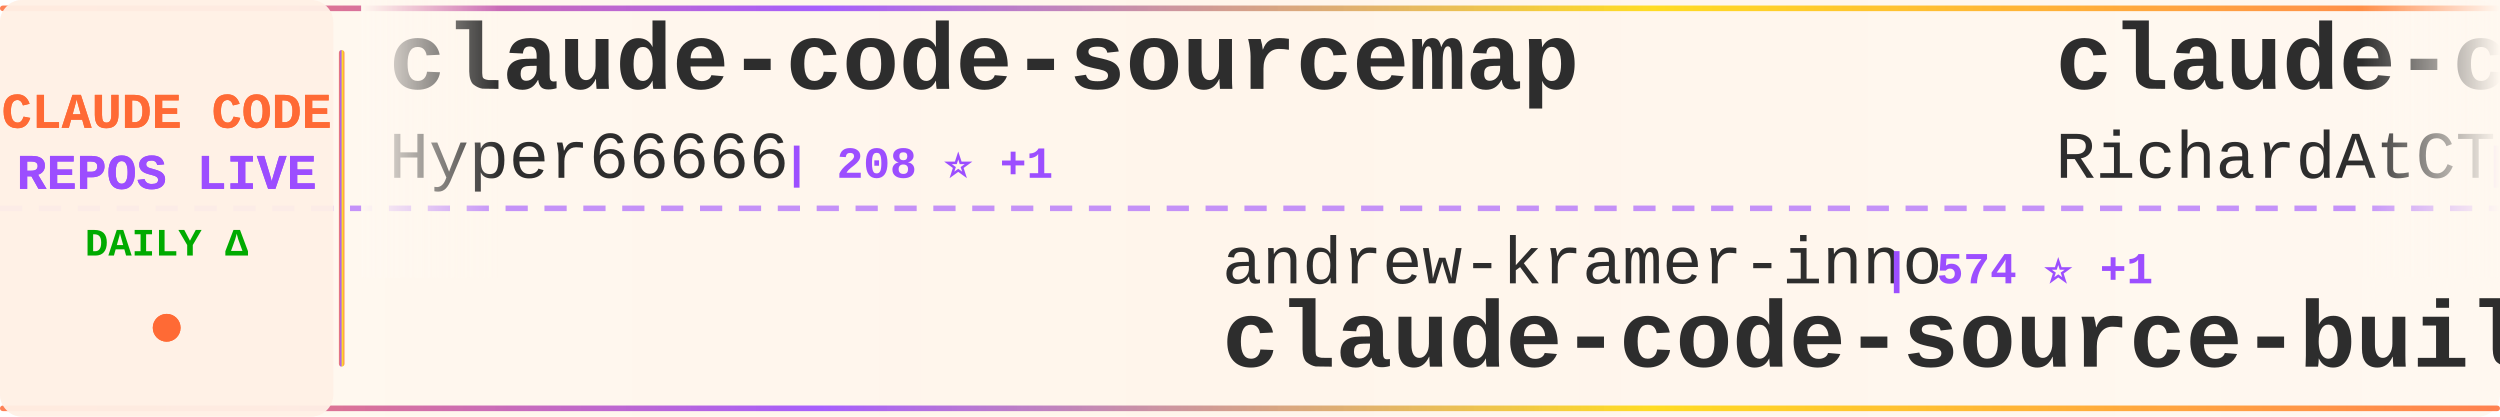
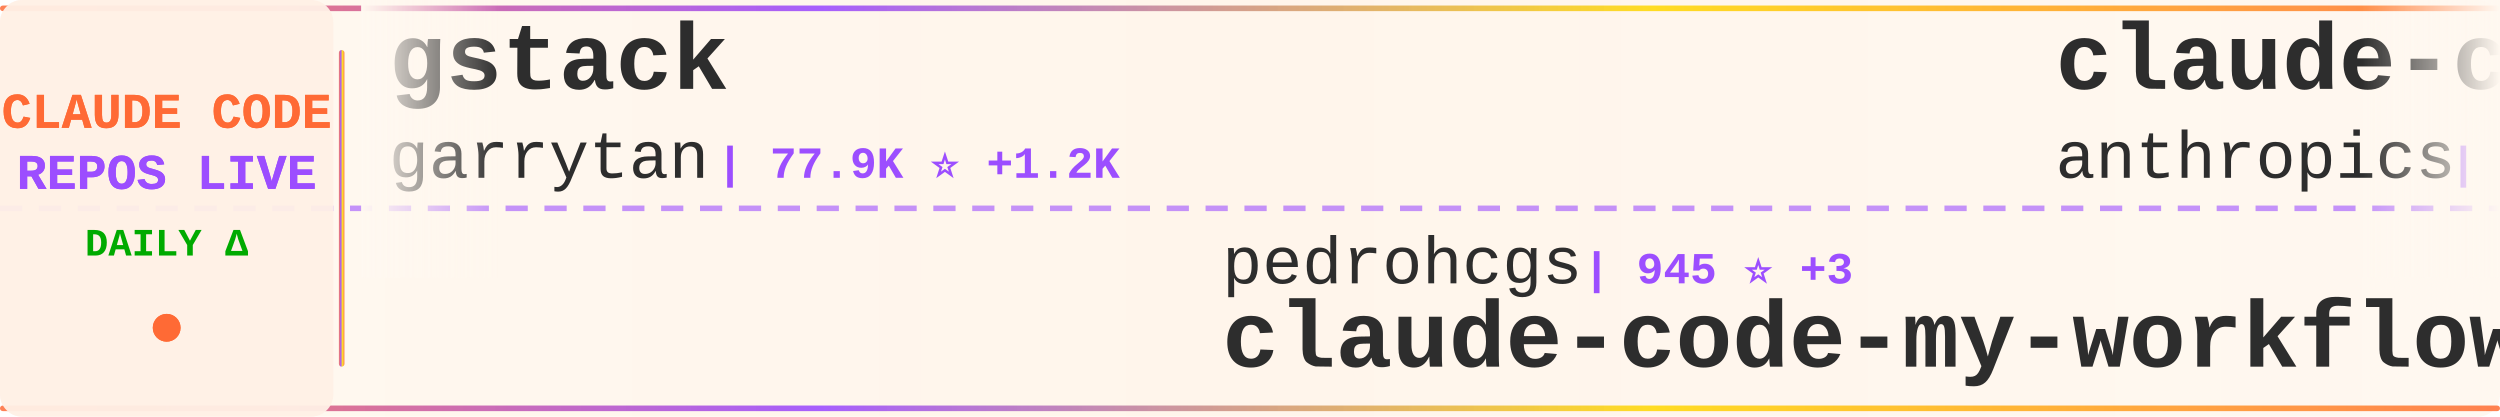
<svg xmlns="http://www.w3.org/2000/svg" width="900" height="150">
  <defs>
    <linearGradient id="tickerBg" x1="0%" y1="0%" x2="100%" y2="0%">
      <stop offset="0%" style="stop-color:#fff8f0;stop-opacity:0.98" />
      <stop offset="50%" style="stop-color:#fff5eb;stop-opacity:1" />
      <stop offset="100%" style="stop-color:#fff8f0;stop-opacity:0.98" />
    </linearGradient>
    <linearGradient id="borderGrad" x1="0%" y1="0%" x2="100%" y2="0%">
      <stop offset="0%" style="stop-color:#FF6B35;stop-opacity:0.85">
        <animate attributeName="stop-opacity" values="0.85;1;0.85" dur="2s" repeatCount="indefinite" />
      </stop>
      <stop offset="33%" style="stop-color:#9C4EFF;stop-opacity:0.9">
        <animate attributeName="stop-opacity" values="0.9;1;0.9" dur="2.2s" repeatCount="indefinite" />
      </stop>
      <stop offset="66%" style="stop-color:#FFD700;stop-opacity:0.85">
        <animate attributeName="stop-opacity" values="0.85;1;0.85" dur="1.8s" repeatCount="indefinite" />
      </stop>
      <stop offset="100%" style="stop-color:#FF6B35;stop-opacity:0.85">
        <animate attributeName="stop-opacity" values="0.85;1;0.85" dur="2s" repeatCount="indefinite" />
      </stop>
    </linearGradient>
    <filter id="textGlow">
      <feGaussianBlur stdDeviation="0.15" result="coloredBlur" />
      <feMerge>
        <feMergeNode in="coloredBlur" />
        <feMergeNode in="SourceGraphic" />
      </feMerge>
    </filter>
    <filter id="metricGlow">
      <feGaussianBlur stdDeviation="0.2" result="coloredBlur" />
      <feMerge>
        <feMergeNode in="coloredBlur" />
        <feMergeNode in="SourceGraphic" />
      </feMerge>
    </filter>
    <linearGradient id="leftFade" x1="0%" y1="0%" x2="100%" y2="0%">
      <stop offset="0%" style="stop-color:#fff8f0;stop-opacity:1" />
      <stop offset="100%" style="stop-color:#fff8f0;stop-opacity:0" />
    </linearGradient>
    <linearGradient id="rightFade" x1="0%" y1="0%" x2="100%" y2="0%">
      <stop offset="0%" style="stop-color:#fff8f0;stop-opacity:0" />
      <stop offset="100%" style="stop-color:#fff8f0;stop-opacity:1" />
    </linearGradient>
  </defs>
  <rect width="900" height="150" fill="url(#tickerBg)" rx="8" />
  <rect x="0" y="2" width="900" height="2" fill="url(#borderGrad)" rx="1" />
  <rect x="0" y="146" width="900" height="2" fill="url(#borderGrad)" rx="1" />
  <line x1="0" y1="75" x2="900" y2="75" stroke="#9C4EFF" stroke-width="2" stroke-dasharray="8 6" opacity="0.6" />
  <rect x="0" y="0" width="120" height="150" fill="#fff0e6" opacity="0.95" rx="8" />
  <text x="60" y="46" font-family="'Courier New', monospace" font-size="18" font-weight="bold" fill="#FF6B35" text-anchor="middle" filter="url(#textGlow)">
    CLAUDE CODE
  </text>
  <text x="60" y="68" font-family="'Courier New', monospace" font-size="18" font-weight="bold" fill="#9C4EFF" text-anchor="middle" filter="url(#textGlow)">
    REPOS LIVE
  </text>
  <text x="60" y="92" font-family="'Courier New', monospace" font-size="14" font-weight="bold" fill="#00aa00" text-anchor="middle">
    DAILY Δ
  </text>
  <circle cx="60" cy="118" r="5" fill="#FF6B35" filter="url(#metricGlow)">
    <animate attributeName="r" values="4;6;4" dur="1.5s" repeatCount="indefinite" />
    <animate attributeName="opacity" values="0.6;1;0.6" dur="1.5s" repeatCount="indefinite" />
  </circle>
  <rect x="122" y="18" width="2" height="114" fill="url(#borderGrad)" rx="1" />
  <clipPath id="tickerClip">
    <rect x="130" y="0" width="770" height="150" />
  </clipPath>
  <g clip-path="url(#tickerClip)">
    <g id="tickerItems">
      <animateTransform attributeName="transform" attributeType="XML" type="translate" from="0 0" to="-3000 0" dur="54s" repeatCount="indefinite" />
      <g transform="translate(0, 0)">
-         <text x="140" y="32" font-family="'Courier New', monospace" font-size="34" font-weight="bold" fill="#2d2d2d">claude-code-sourcemap</text>
-         <text x="140" y="64" font-family="'Courier New', monospace" font-size="24" font-weight="normal" fill="#2d2d2d" opacity="1.0">Hyper66666</text>
-         <text x="282" y="64" font-family="'Courier New', monospace" font-size="16" font-weight="bold" fill="#9C4EFF"> | 208 ⭐ +1</text>
+         <text x="140" y="32" font-family="'Courier New', monospace" font-size="34" font-weight="bold" fill="#2d2d2d">gstack</text>
+         <text x="140" y="64" font-family="'Courier New', monospace" font-size="24" font-weight="normal" fill="#2d2d2d" opacity="1.0">garrytan</text>
+         <text x="258" y="64" font-family="'Courier New', monospace" font-size="16" font-weight="bold" fill="#9C4EFF"> | 77.9K ⭐ +1.2K</text>
      </g>
      <g transform="translate(300, 0)">
-         <text x="140" y="102" font-family="'Courier New', monospace" font-size="24" font-weight="normal" fill="#2d2d2d" opacity="1.0">andrew-kramer-inno</text>
-         <text x="378" y="102" font-family="'Courier New', monospace" font-size="16" font-weight="bold" fill="#9C4EFF"> | 574 ⭐ +1</text>
-         <text x="140" y="132" font-family="'Courier New', monospace" font-size="34" font-weight="bold" fill="#2d2d2d">claude-code-source-build</text>
+         <text x="140" y="102" font-family="'Courier New', monospace" font-size="24" font-weight="normal" fill="#2d2d2d" opacity="1.0">pedrohcgs</text>
+         <text x="270" y="102" font-family="'Courier New', monospace" font-size="16" font-weight="bold" fill="#9C4EFF"> | 945 ⭐ +3</text>
+         <text x="140" y="132" font-family="'Courier New', monospace" font-size="34" font-weight="bold" fill="#2d2d2d">claude-code-my-workflow</text>
      </g>
      <g transform="translate(600, 0)">
-         <text x="140" y="32" font-family="'Courier New', monospace" font-size="34" font-weight="bold" fill="#2d2d2d">claude-code-telegram</text>
-         <text x="140" y="64" font-family="'Courier New', monospace" font-size="24" font-weight="normal" fill="#2d2d2d" opacity="1.0">RichardAtCT</text>
-         <text x="294" y="64" font-family="'Courier New', monospace" font-size="16" font-weight="bold" fill="#9C4EFF"> | 2.5K ⭐ +9</text>
+         <text x="140" y="32" font-family="'Courier New', monospace" font-size="34" font-weight="bold" fill="#2d2d2d">claude-code-base-action</text>
+         <text x="140" y="64" font-family="'Courier New', monospace" font-size="24" font-weight="normal" fill="#2d2d2d" opacity="1.0">anthropics</text>
+         <text x="282" y="64" font-family="'Courier New', monospace" font-size="16" font-weight="bold" fill="#9C4EFF"> | 809 ⭐ +4</text>
      </g>
      <g transform="translate(900, 0)">
-         <text x="140" y="102" font-family="'Courier New', monospace" font-size="24" font-weight="normal" fill="#2d2d2d" opacity="1.0">freestylefly</text>
-         <text x="306" y="102" font-family="'Courier New', monospace" font-size="16" font-weight="bold" fill="#9C4EFF"> | 123 ⭐</text>
+         <text x="140" y="102" font-family="'Courier New', monospace" font-size="24" font-weight="normal" fill="#2d2d2d" opacity="1.0">router-for-me</text>
+         <text x="318" y="102" font-family="'Courier New', monospace" font-size="16" font-weight="bold" fill="#9C4EFF"> | 27.4K ⭐ +226</text>
+         <text x="140" y="132" font-family="'Courier New', monospace" font-size="34" font-weight="bold" fill="#2d2d2d">CLIProxyAPI</text>
+       </g>
+       <g transform="translate(1200, 0)">
+         <text x="140" y="32" font-family="'Courier New', monospace" font-size="34" font-weight="bold" fill="#2d2d2d">edmunds-claude-code</text>
+         <text x="140" y="64" font-family="'Courier New', monospace" font-size="24" font-weight="normal" fill="#2d2d2d" opacity="1.0">edmund-io</text>
+         <text x="270" y="64" font-family="'Courier New', monospace" font-size="16" font-weight="bold" fill="#9C4EFF"> | 1.4K ⭐ +1</text>
+       </g>
+       <g transform="translate(1500, 0)">
+         <text x="140" y="102" font-family="'Courier New', monospace" font-size="24" font-weight="normal" fill="#2d2d2d" opacity="1.0">fazxes</text>
+         <text x="234" y="102" font-family="'Courier New', monospace" font-size="16" font-weight="bold" fill="#9C4EFF"> | 207 ⭐</text>
+         <text x="140" y="132" font-family="'Courier New', monospace" font-size="34" font-weight="bold" fill="#2d2d2d">Claude-code</text>
+       </g>
+       <g transform="translate(1800, 0)">
+         <text x="140" y="32" font-family="'Courier New', monospace" font-size="34" font-weight="bold" fill="#2d2d2d">claude-code-source</text>
+         <text x="140" y="64" font-family="'Courier New', monospace" font-size="24" font-weight="normal" fill="#2d2d2d" opacity="1.0">hangsman</text>
+         <text x="258" y="64" font-family="'Courier New', monospace" font-size="16" font-weight="bold" fill="#9C4EFF"> | 754 ⭐ +1</text>
+       </g>
+       <g transform="translate(2100, 0)">
+         <text x="140" y="102" font-family="'Courier New', monospace" font-size="24" font-weight="normal" fill="#2d2d2d" opacity="1.0">Pimzino</text>
+         <text x="246" y="102" font-family="'Courier New', monospace" font-size="16" font-weight="bold" fill="#9C4EFF"> | 3.7K ⭐ +5</text>
+         <text x="140" y="132" font-family="'Courier New', monospace" font-size="34" font-weight="bold" fill="#2d2d2d">claude-code-spec-workflo...</text>
+       </g>
+       <g transform="translate(2400, 0)">
+         <text x="140" y="32" font-family="'Courier New', monospace" font-size="34" font-weight="bold" fill="#2d2d2d">claude-code-proxy</text>
+         <text x="140" y="64" font-family="'Courier New', monospace" font-size="24" font-weight="normal" fill="#2d2d2d" opacity="1.0">fuergaosi233</text>
+         <text x="306" y="64" font-family="'Courier New', monospace" font-size="16" font-weight="bold" fill="#9C4EFF"> | 2.5K ⭐ +12</text>
+       </g>
+       <g transform="translate(2700, 0)">
+         <text x="140" y="102" font-family="'Courier New', monospace" font-size="24" font-weight="normal" fill="#2d2d2d" opacity="1.0">VineeTagarwaL-code</text>
+         <text x="378" y="102" font-family="'Courier New', monospace" font-size="16" font-weight="bold" fill="#9C4EFF"> | 273 ⭐</text>
        <text x="140" y="132" font-family="'Courier New', monospace" font-size="34" font-weight="bold" fill="#2d2d2d">claude-code</text>
      </g>
-       <g transform="translate(1200, 0)">
-         <text x="140" y="32" font-family="'Courier New', monospace" font-size="34" font-weight="bold" fill="#2d2d2d">claude-code-rev</text>
-         <text x="140" y="64" font-family="'Courier New', monospace" font-size="24" font-weight="normal" fill="#2d2d2d" opacity="1.0">oboard</text>
-         <text x="234" y="64" font-family="'Courier New', monospace" font-size="16" font-weight="bold" fill="#9C4EFF"> | 3.0K ⭐ +10</text>
-       </g>
-       <g transform="translate(1500, 0)">
-         <text x="140" y="102" font-family="'Courier New', monospace" font-size="24" font-weight="normal" fill="#2d2d2d" opacity="1.0">frankbria</text>
-         <text x="270" y="102" font-family="'Courier New', monospace" font-size="16" font-weight="bold" fill="#9C4EFF"> | 8.7K ⭐ +16</text>
-         <text x="140" y="132" font-family="'Courier New', monospace" font-size="34" font-weight="bold" fill="#2d2d2d">ralph-claude-code</text>
-       </g>
-       <g transform="translate(1800, 0)">
-         <text x="140" y="32" font-family="'Courier New', monospace" font-size="34" font-weight="bold" fill="#2d2d2d">Claude-Code</text>
-         <text x="140" y="64" font-family="'Courier New', monospace" font-size="24" font-weight="normal" fill="#2d2d2d" opacity="1.0">pengchengneo</text>
-         <text x="306" y="64" font-family="'Courier New', monospace" font-size="16" font-weight="bold" fill="#9C4EFF"> | 1.2K ⭐ +8</text>
-       </g>
-       <g transform="translate(2100, 0)">
-         <text x="140" y="102" font-family="'Courier New', monospace" font-size="24" font-weight="normal" fill="#2d2d2d" opacity="1.0">centminmod</text>
-         <text x="282" y="102" font-family="'Courier New', monospace" font-size="16" font-weight="bold" fill="#9C4EFF"> | 2.2K ⭐ +3</text>
-         <text x="140" y="132" font-family="'Courier New', monospace" font-size="34" font-weight="bold" fill="#2d2d2d">my-claude-code-setup</text>
-       </g>
-       <g transform="translate(2400, 0)">
-         <text x="140" y="32" font-family="'Courier New', monospace" font-size="34" font-weight="bold" fill="#2d2d2d">claude-code</text>
-         <text x="140" y="64" font-family="'Courier New', monospace" font-size="24" font-weight="normal" fill="#2d2d2d" opacity="1.0">isboyjc</text>
-         <text x="246" y="64" font-family="'Courier New', monospace" font-size="16" font-weight="bold" fill="#9C4EFF"> | 150 ⭐</text>
-       </g>
-       <g transform="translate(2700, 0)">
-         <text x="140" y="102" font-family="'Courier New', monospace" font-size="24" font-weight="normal" fill="#2d2d2d" opacity="1.0">fuergaosi233</text>
-         <text x="306" y="102" font-family="'Courier New', monospace" font-size="16" font-weight="bold" fill="#9C4EFF"> | 2.5K ⭐ +9</text>
-         <text x="140" y="132" font-family="'Courier New', monospace" font-size="34" font-weight="bold" fill="#2d2d2d">claude-code-proxy</text>
-       </g>
      <g transform="translate(3000, 0)">
-         <text x="140" y="32" font-family="'Courier New', monospace" font-size="34" font-weight="bold" fill="#2d2d2d">claude-code-sourcemap</text>
-         <text x="140" y="64" font-family="'Courier New', monospace" font-size="24" font-weight="normal" fill="#2d2d2d" opacity="1.0">Hyper66666</text>
-         <text x="282" y="64" font-family="'Courier New', monospace" font-size="16" font-weight="bold" fill="#9C4EFF"> | 208 ⭐ +1</text>
+         <text x="140" y="32" font-family="'Courier New', monospace" font-size="34" font-weight="bold" fill="#2d2d2d">gstack</text>
+         <text x="140" y="64" font-family="'Courier New', monospace" font-size="24" font-weight="normal" fill="#2d2d2d" opacity="1.0">garrytan</text>
+         <text x="258" y="64" font-family="'Courier New', monospace" font-size="16" font-weight="bold" fill="#9C4EFF"> | 77.9K ⭐ +1.2K</text>
      </g>
      <g transform="translate(3300, 0)">
-         <text x="140" y="102" font-family="'Courier New', monospace" font-size="24" font-weight="normal" fill="#2d2d2d" opacity="1.0">andrew-kramer-inno</text>
-         <text x="378" y="102" font-family="'Courier New', monospace" font-size="16" font-weight="bold" fill="#9C4EFF"> | 574 ⭐ +1</text>
-         <text x="140" y="132" font-family="'Courier New', monospace" font-size="34" font-weight="bold" fill="#2d2d2d">claude-code-source-build</text>
+         <text x="140" y="102" font-family="'Courier New', monospace" font-size="24" font-weight="normal" fill="#2d2d2d" opacity="1.0">pedrohcgs</text>
+         <text x="270" y="102" font-family="'Courier New', monospace" font-size="16" font-weight="bold" fill="#9C4EFF"> | 945 ⭐ +3</text>
+         <text x="140" y="132" font-family="'Courier New', monospace" font-size="34" font-weight="bold" fill="#2d2d2d">claude-code-my-workflow</text>
      </g>
      <g transform="translate(3600, 0)">
-         <text x="140" y="32" font-family="'Courier New', monospace" font-size="34" font-weight="bold" fill="#2d2d2d">claude-code-telegram</text>
-         <text x="140" y="64" font-family="'Courier New', monospace" font-size="24" font-weight="normal" fill="#2d2d2d" opacity="1.0">RichardAtCT</text>
-         <text x="294" y="64" font-family="'Courier New', monospace" font-size="16" font-weight="bold" fill="#9C4EFF"> | 2.5K ⭐ +9</text>
+         <text x="140" y="32" font-family="'Courier New', monospace" font-size="34" font-weight="bold" fill="#2d2d2d">claude-code-base-action</text>
+         <text x="140" y="64" font-family="'Courier New', monospace" font-size="24" font-weight="normal" fill="#2d2d2d" opacity="1.0">anthropics</text>
+         <text x="282" y="64" font-family="'Courier New', monospace" font-size="16" font-weight="bold" fill="#9C4EFF"> | 809 ⭐ +4</text>
      </g>
      <g transform="translate(3900, 0)">
-         <text x="140" y="102" font-family="'Courier New', monospace" font-size="24" font-weight="normal" fill="#2d2d2d" opacity="1.0">freestylefly</text>
-         <text x="306" y="102" font-family="'Courier New', monospace" font-size="16" font-weight="bold" fill="#9C4EFF"> | 123 ⭐</text>
-         <text x="140" y="132" font-family="'Courier New', monospace" font-size="34" font-weight="bold" fill="#2d2d2d">claude-code</text>
+         <text x="140" y="102" font-family="'Courier New', monospace" font-size="24" font-weight="normal" fill="#2d2d2d" opacity="1.0">router-for-me</text>
+         <text x="318" y="102" font-family="'Courier New', monospace" font-size="16" font-weight="bold" fill="#9C4EFF"> | 27.4K ⭐ +226</text>
+         <text x="140" y="132" font-family="'Courier New', monospace" font-size="34" font-weight="bold" fill="#2d2d2d">CLIProxyAPI</text>
      </g>
    </g>
  </g>
  <rect x="130" y="0" width="50" height="100" fill="url(#leftFade)" />
  <rect x="850" y="0" width="50" height="100" fill="url(#rightFade)" />
</svg>
